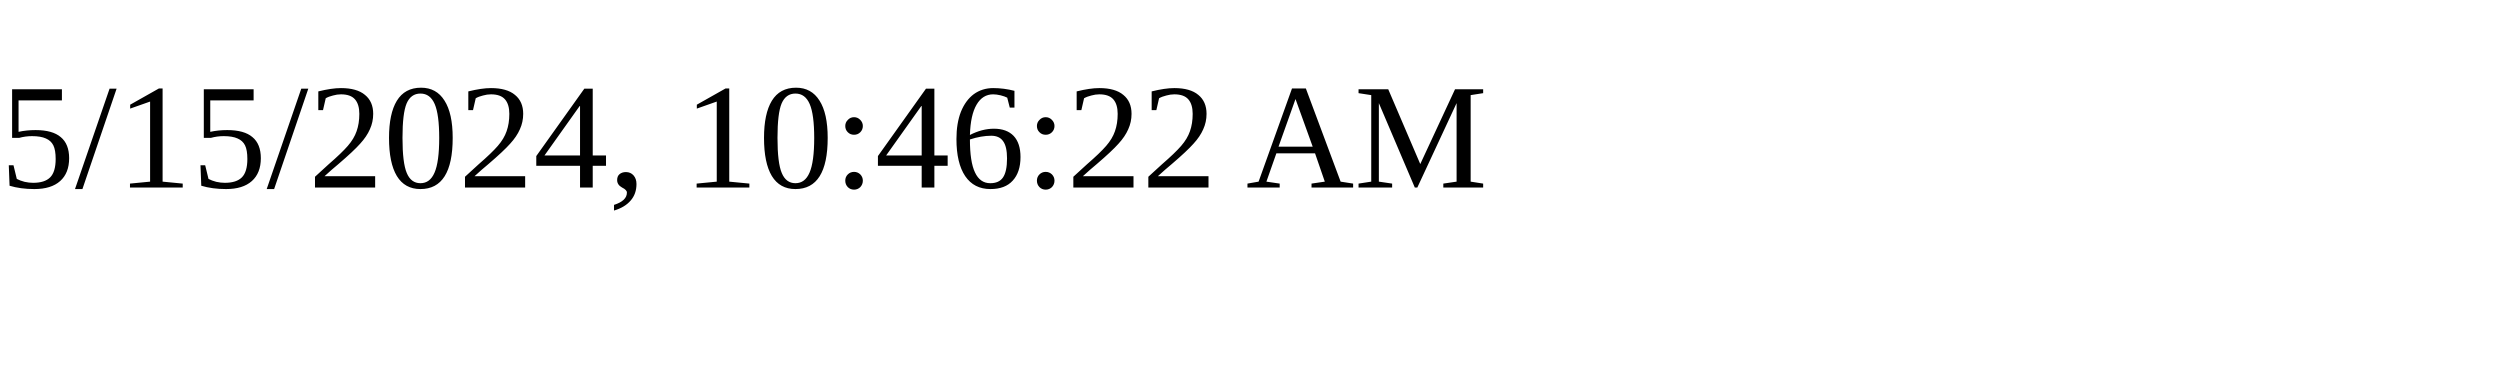
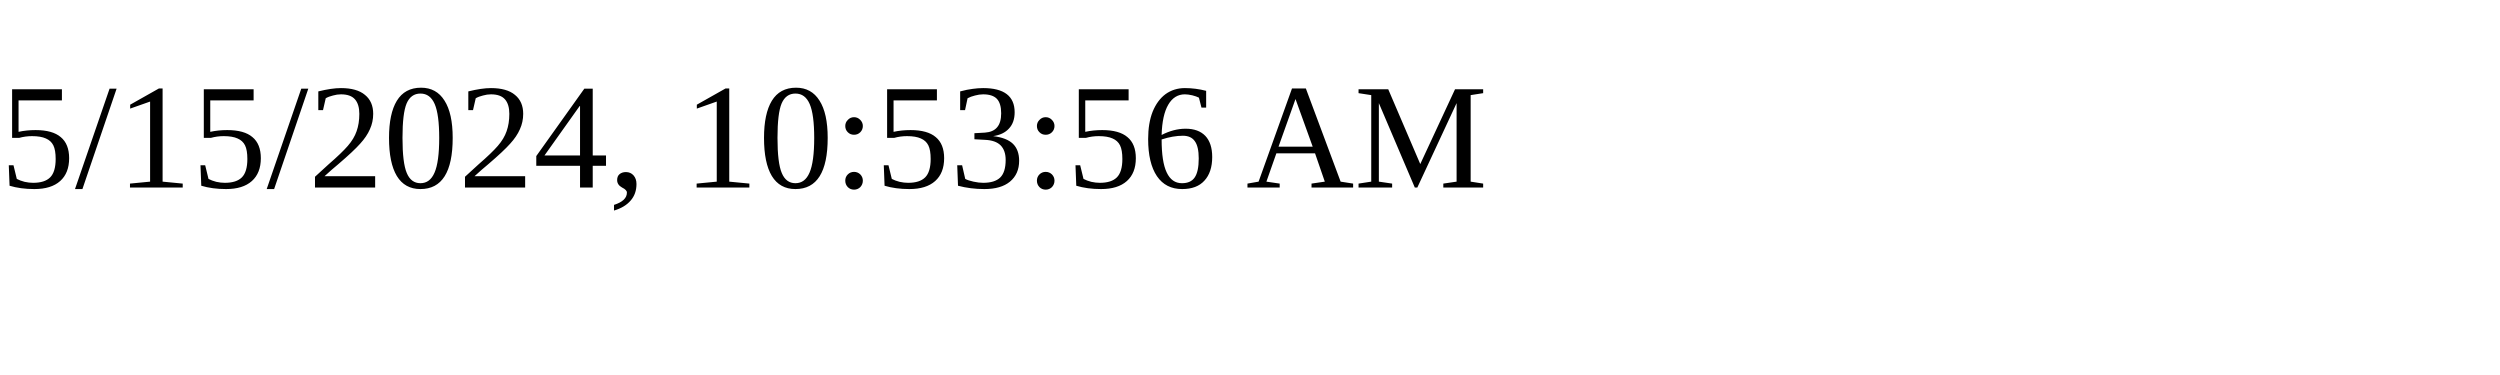
<svg xmlns="http://www.w3.org/2000/svg" height="30" width="200">
-   <text x="0" y="15">5/15/2024, 10:46:22 AM</text>
+   <text x="0" y="15">5/15/2024, 10:53:56 AM</text>
</svg>
